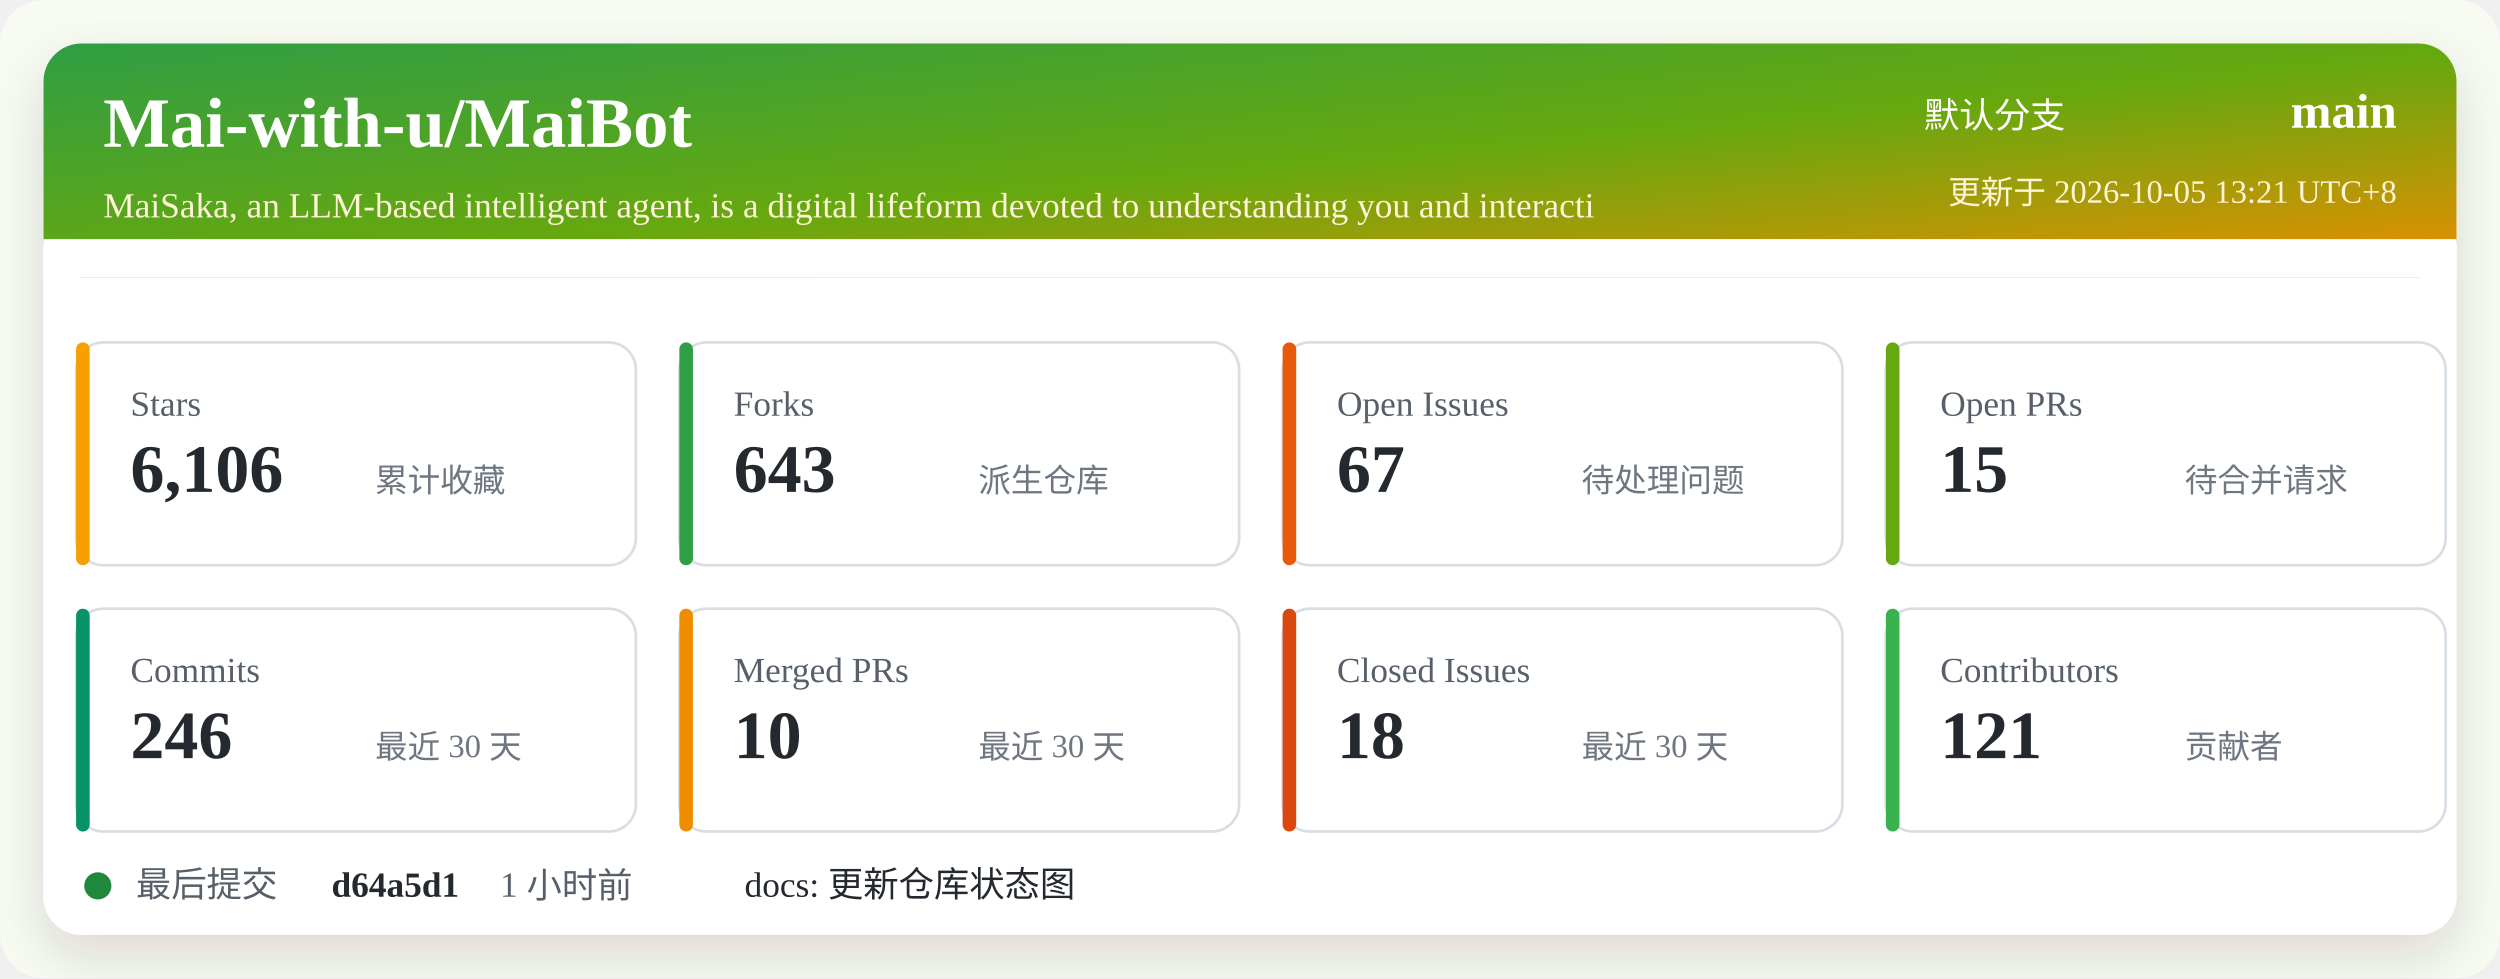
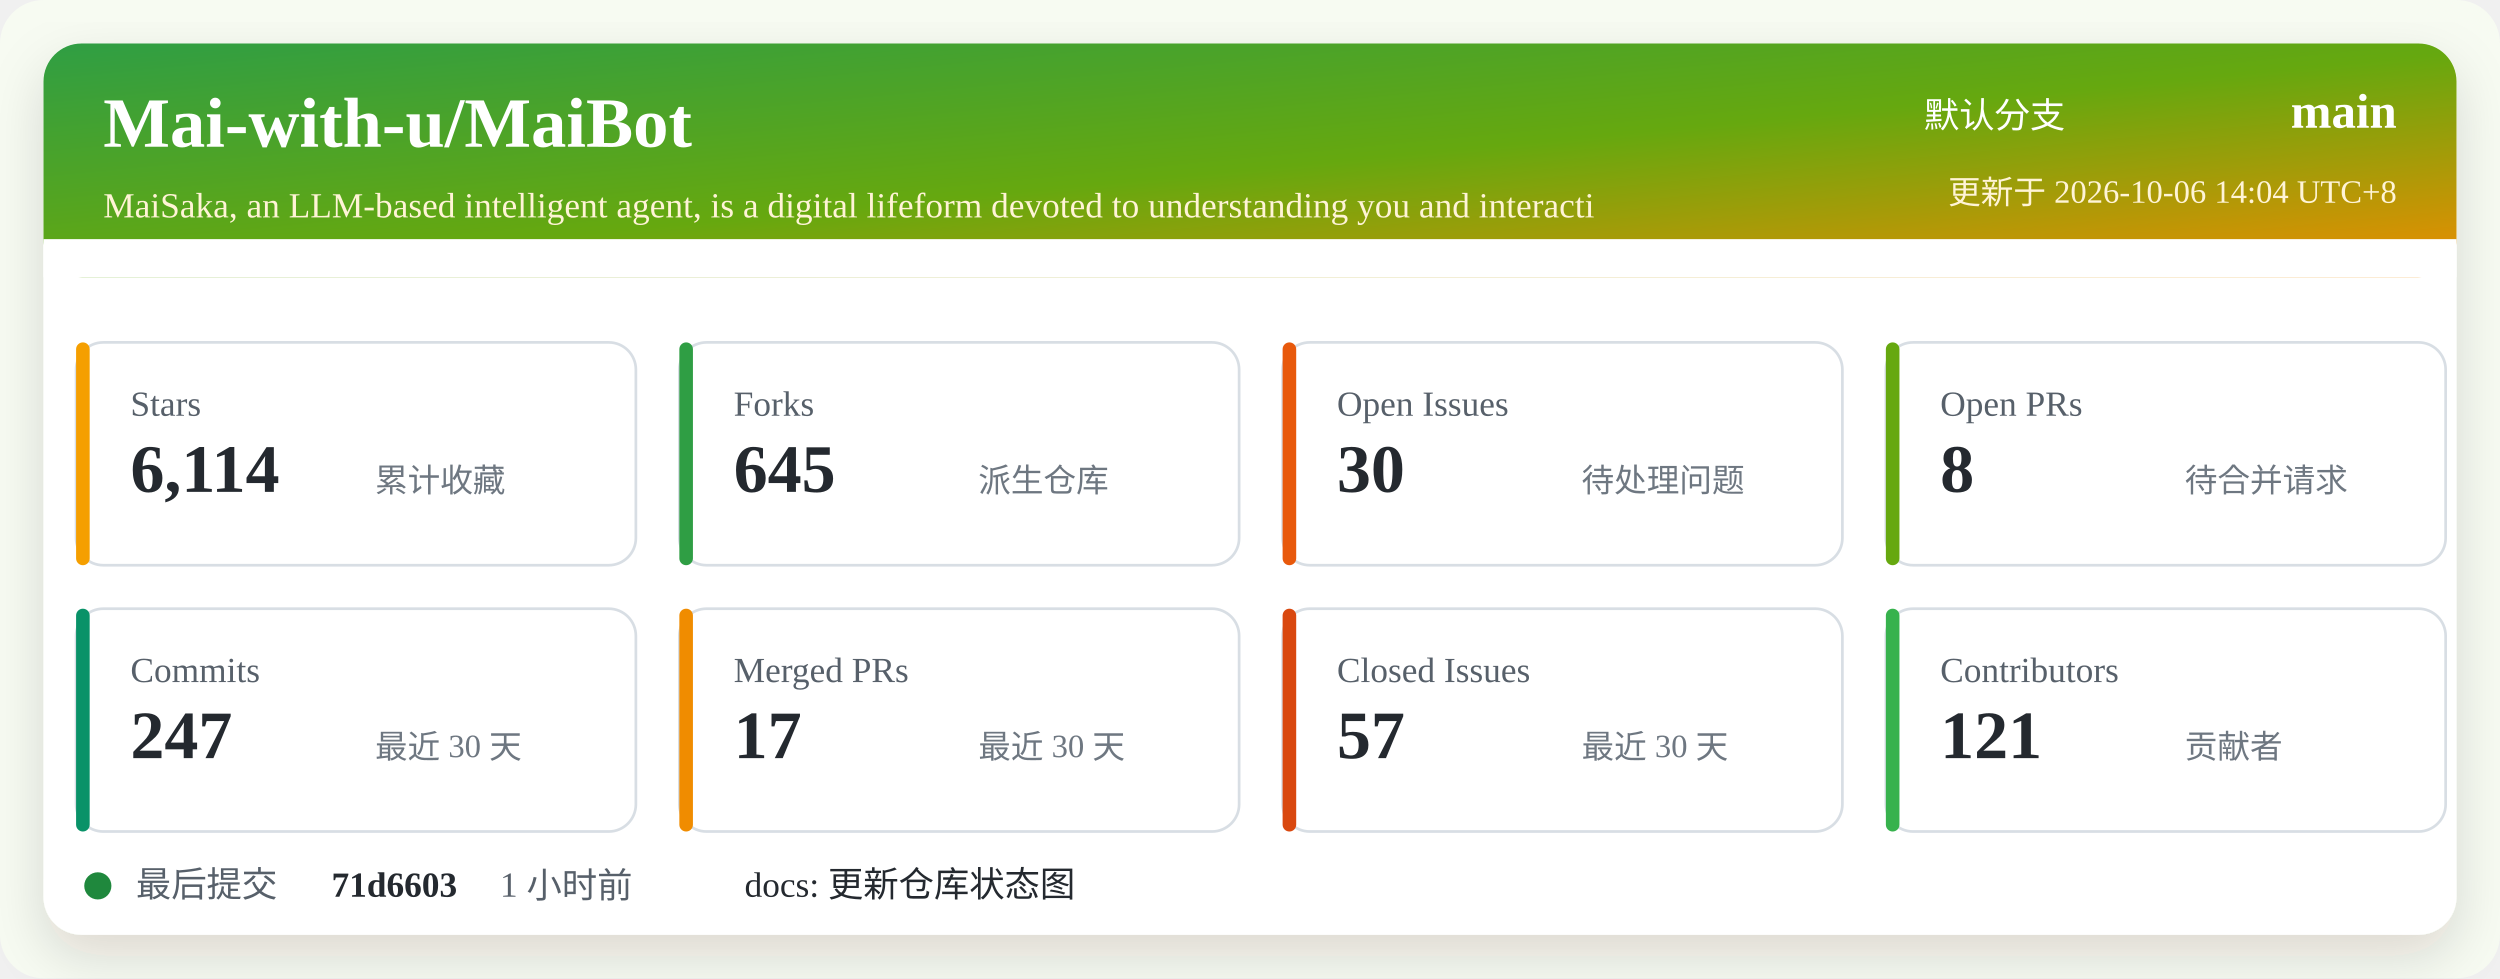
<svg xmlns="http://www.w3.org/2000/svg" width="920" height="360" viewBox="0 0 920 360" role="img" aria-labelledby="title desc">
  <defs>
    <linearGradient id="header" x1="0" x2="1" y1="0" y2="1">
      <stop offset="0%" stop-color="#2f9e44" />
      <stop offset="52%" stop-color="#66a80f" />
      <stop offset="100%" stop-color="#f08c00" />
    </linearGradient>
    <filter id="shadow" x="-5%" y="-5%" width="110%" height="110%">
      <feDropShadow dx="0" dy="8" stdDeviation="10" flood-color="#2b2318" flood-opacity="0.14" />
    </filter>
  </defs>
  <rect width="920" height="360" rx="16" fill="#f7fbf2" />
  <rect x="16" y="16" width="888" height="328" rx="14" fill="#ffffff" filter="url(#shadow)" />
  <rect x="16" y="16" width="888" height="86" rx="14" fill="url(#header)" />
  <path d="M16 88 H904 V102 H16 Z" fill="#ffffff" />
  <text x="38" y="54" fill="#ffffff" font-size="26" font-weight="700">Mai-with-u/MaiBot</text>
  <text x="38" y="80" fill="#fff4d6" font-size="13">MaiSaka, an LLM-based intelligent agent, is a digital lifeform devoted to understanding you and interacti</text>
  <text x="760" y="47" fill="#ffffff" font-size="13" text-anchor="end">默认分支</text>
  <text x="882" y="47" fill="#ffffff" font-size="18" font-weight="700" text-anchor="end">main</text>
-   <text x="882" y="75" fill="#fff4d6" font-size="12" text-anchor="end">更新于 2026-10-05 13:21 UTC+8</text>
+   <text x="882" y="75" fill="#fff4d6" font-size="12" text-anchor="end">更新于 2026-10-06 14:04 UTC+8</text>
  <g transform="translate(28 126)">
    <rect width="206" height="82" rx="10" fill="#ffffff" stroke="#d8dee4" />
    <rect x="0" y="0" width="5" height="82" rx="2.5" fill="#f59f00" />
    <text x="20" y="27" fill="#57606a" font-size="13">Stars</text>
-     <text x="20" y="55" fill="#24292f" font-size="25" font-weight="700">6,106</text>
+     <text x="20" y="55" fill="#24292f" font-size="25" font-weight="700">6,114</text>
    <text x="110" y="55" fill="#6e7781" font-size="12">累计收藏</text>
  </g>
  <g transform="translate(250 126)">
    <rect width="206" height="82" rx="10" fill="#ffffff" stroke="#d8dee4" />
    <rect x="0" y="0" width="5" height="82" rx="2.5" fill="#2f9e44" />
    <text x="20" y="27" fill="#57606a" font-size="13">Forks</text>
-     <text x="20" y="55" fill="#24292f" font-size="25" font-weight="700">643</text>
+     <text x="20" y="55" fill="#24292f" font-size="25" font-weight="700">645</text>
    <text x="110" y="55" fill="#6e7781" font-size="12">派生仓库</text>
  </g>
  <g transform="translate(472 126)">
    <rect width="206" height="82" rx="10" fill="#ffffff" stroke="#d8dee4" />
    <rect x="0" y="0" width="5" height="82" rx="2.5" fill="#e8590c" />
    <text x="20" y="27" fill="#57606a" font-size="13">Open Issues</text>
-     <text x="20" y="55" fill="#24292f" font-size="25" font-weight="700">67</text>
+     <text x="20" y="55" fill="#24292f" font-size="25" font-weight="700">30</text>
    <text x="110" y="55" fill="#6e7781" font-size="12">待处理问题</text>
  </g>
  <g transform="translate(694 126)">
    <rect width="206" height="82" rx="10" fill="#ffffff" stroke="#d8dee4" />
    <rect x="0" y="0" width="5" height="82" rx="2.5" fill="#66a80f" />
    <text x="20" y="27" fill="#57606a" font-size="13">Open PRs</text>
-     <text x="20" y="55" fill="#24292f" font-size="25" font-weight="700">15</text>
+     <text x="20" y="55" fill="#24292f" font-size="25" font-weight="700">8</text>
    <text x="110" y="55" fill="#6e7781" font-size="12">待合并请求</text>
  </g>
  <g transform="translate(28 224)">
    <rect width="206" height="82" rx="10" fill="#ffffff" stroke="#d8dee4" />
    <rect x="0" y="0" width="5" height="82" rx="2.5" fill="#099268" />
    <text x="20" y="27" fill="#57606a" font-size="13">Commits</text>
-     <text x="20" y="55" fill="#24292f" font-size="25" font-weight="700">246</text>
+     <text x="20" y="55" fill="#24292f" font-size="25" font-weight="700">247</text>
    <text x="110" y="55" fill="#6e7781" font-size="12">最近 30 天</text>
  </g>
  <g transform="translate(250 224)">
    <rect width="206" height="82" rx="10" fill="#ffffff" stroke="#d8dee4" />
    <rect x="0" y="0" width="5" height="82" rx="2.5" fill="#f08c00" />
    <text x="20" y="27" fill="#57606a" font-size="13">Merged PRs</text>
-     <text x="20" y="55" fill="#24292f" font-size="25" font-weight="700">10</text>
+     <text x="20" y="55" fill="#24292f" font-size="25" font-weight="700">17</text>
    <text x="110" y="55" fill="#6e7781" font-size="12">最近 30 天</text>
  </g>
  <g transform="translate(472 224)">
    <rect width="206" height="82" rx="10" fill="#ffffff" stroke="#d8dee4" />
    <rect x="0" y="0" width="5" height="82" rx="2.5" fill="#d9480f" />
    <text x="20" y="27" fill="#57606a" font-size="13">Closed Issues</text>
-     <text x="20" y="55" fill="#24292f" font-size="25" font-weight="700">18</text>
+     <text x="20" y="55" fill="#24292f" font-size="25" font-weight="700">57</text>
    <text x="110" y="55" fill="#6e7781" font-size="12">最近 30 天</text>
  </g>
  <g transform="translate(694 224)">
    <rect width="206" height="82" rx="10" fill="#ffffff" stroke="#d8dee4" />
    <rect x="0" y="0" width="5" height="82" rx="2.5" fill="#37b24d" />
    <text x="20" y="27" fill="#57606a" font-size="13">Contributors</text>
    <text x="20" y="55" fill="#24292f" font-size="25" font-weight="700">121</text>
    <text x="110" y="55" fill="#6e7781" font-size="12">贡献者</text>
  </g>
  <g transform="translate(28 318)">
    <circle cx="8" cy="8" r="5" fill="#1f883d" />
    <text x="22" y="12" fill="#57606a" font-size="13">最后提交</text>
-     <text x="94" y="12" fill="#24292f" font-size="13" font-weight="700">d64a5d1</text>
+     <text x="94" y="12" fill="#24292f" font-size="13" font-weight="700">71d6603</text>
    <text x="156" y="12" fill="#57606a" font-size="13">1 小时前</text>
    <text x="246" y="12" fill="#24292f" font-size="13">docs: 更新仓库状态图</text>
  </g>
</svg>
